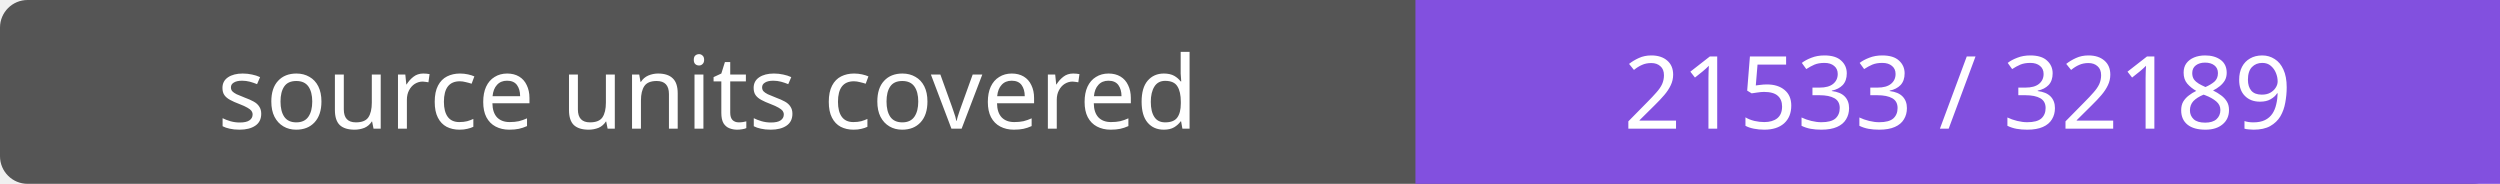
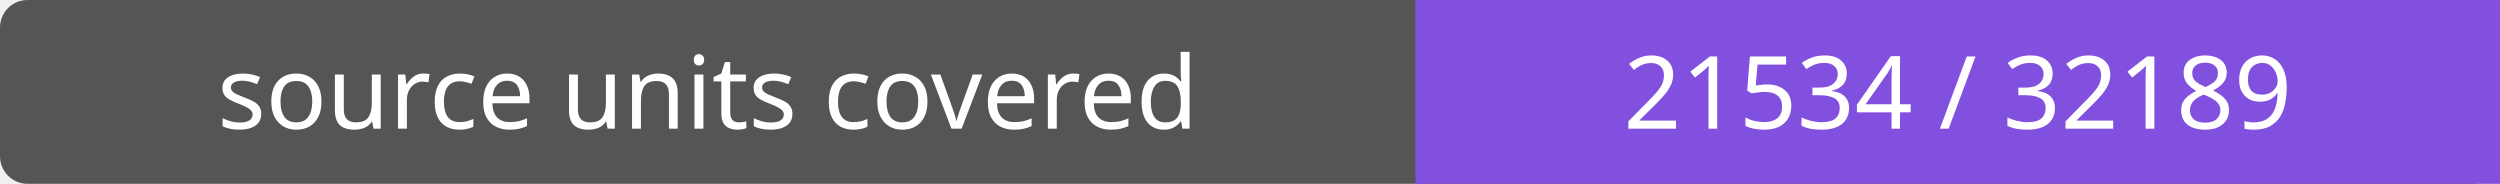
- <svg xmlns="http://www.w3.org/2000/svg" width="272" height="20" role="img" aria-label="source units covered: 21533 / 32189">
+ <svg xmlns="http://www.w3.org/2000/svg" width="272" height="20" role="img" aria-label="source units covered: 21534 / 32189">
  <rect width="272" height="20" rx="3" fill="#555" />
  <path fill="#8250df" d="M154 0h118v20H154z" />
  <g fill="#fff" text-anchor="middle" font-family="Verdana,sans-serif" font-size="11">
    <text x="77.0" y="14">source units covered</text>
-     <text x="213.0" y="14">21533 / 32189</text>
+     <text x="213.0" y="14">21534 / 32189</text>
  </g>
</svg>
